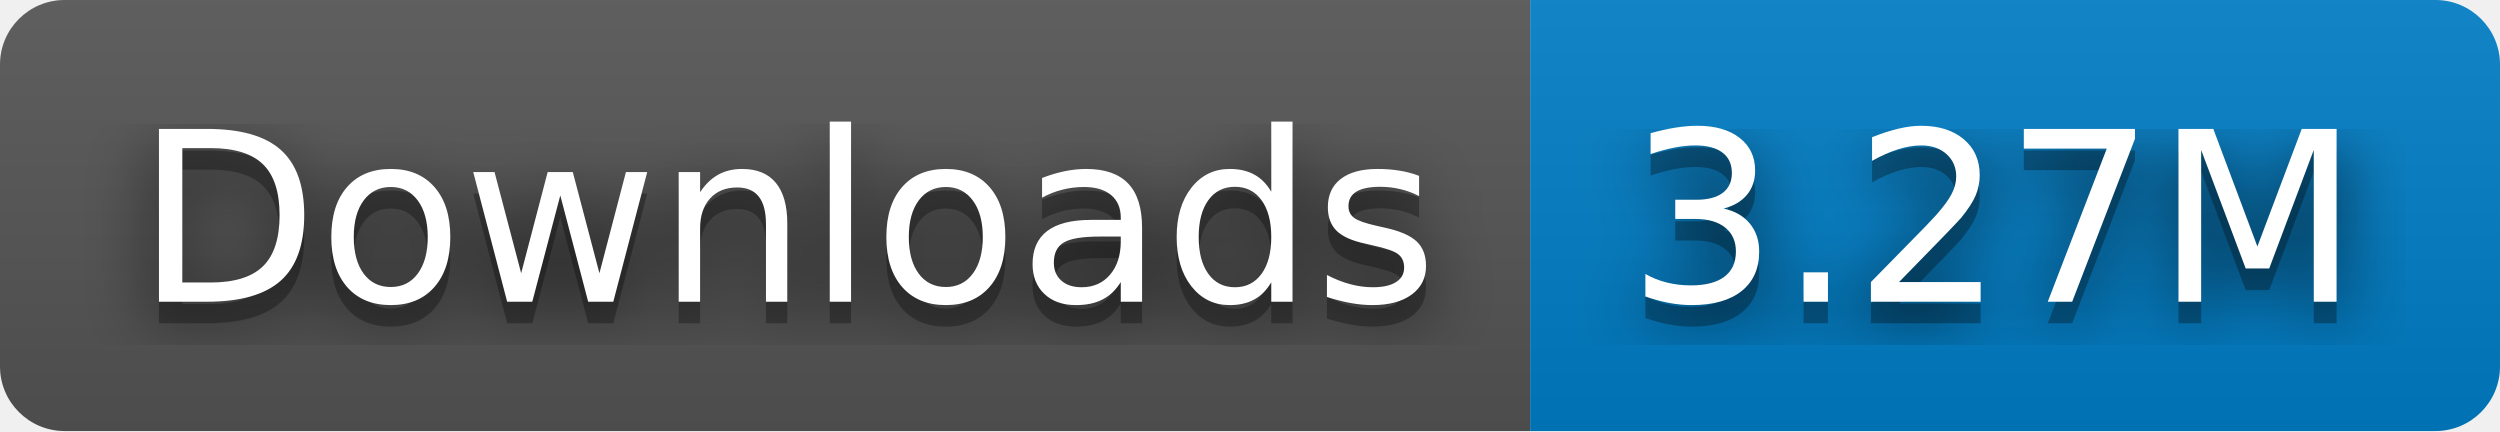
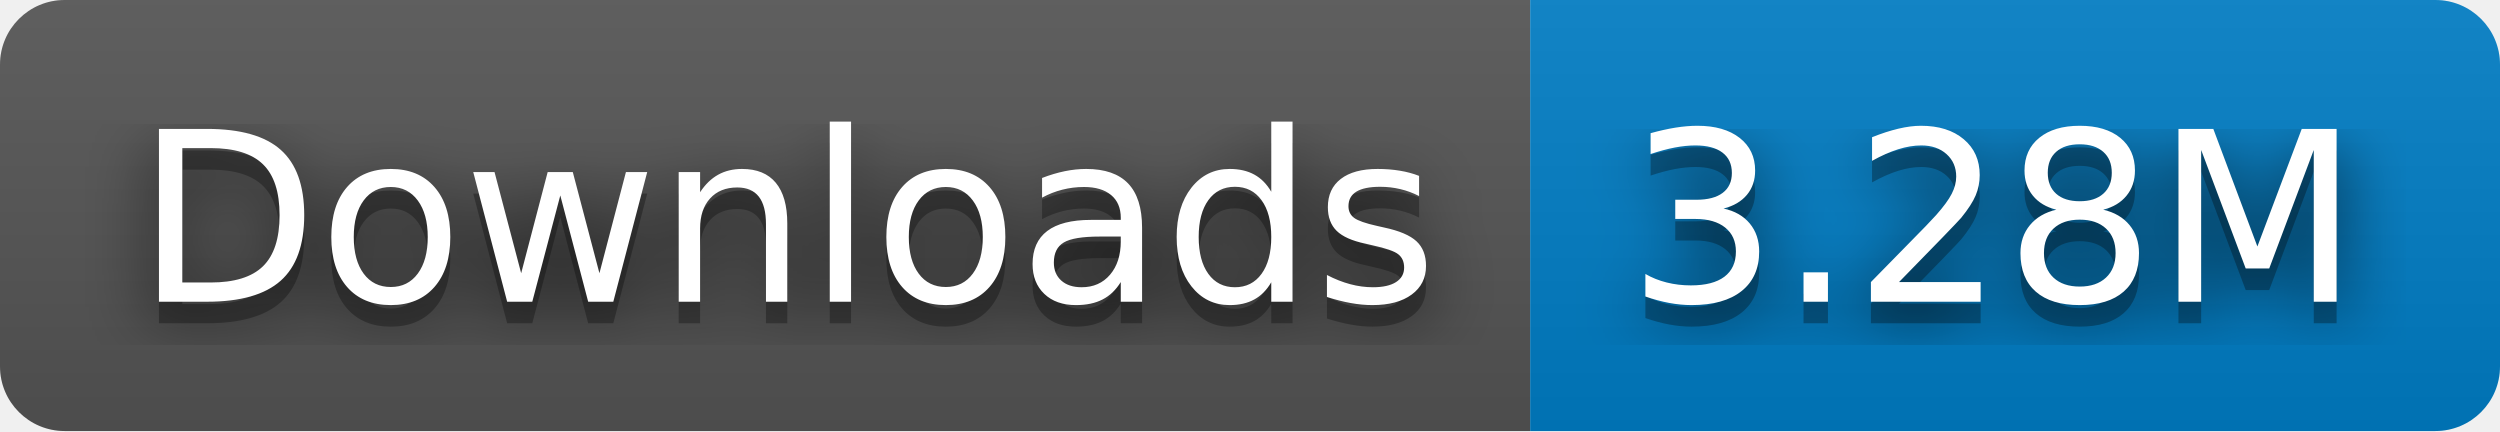
- <svg xmlns="http://www.w3.org/2000/svg" width="116" height="20" role="img" aria-label="Downloads: 3.27M">
+ <svg xmlns="http://www.w3.org/2000/svg" width="116" height="20" role="img" aria-label="Downloads: 3.28M">
  <filter id="blur">
    <feGaussianBlur stdDeviation="16" />
  </filter>
  <linearGradient id="s" x2="0" y2="100%">
    <stop offset="0" stop-color="#bbb" stop-opacity=".1" />
    <stop offset="1" stop-opacity=".1" />
  </linearGradient>
  <clipPath id="r">
    <rect width="116" height="20" rx="3" />
  </clipPath>
  <g clip-path="url(#r)">
    <rect width="71" height="20" fill="#555" />
    <rect x="71" width="45" height="20" fill="#007ec6" />
    <rect width="116" height="20" fill="url(#s)" />
  </g>
  <g fill="#fff" text-anchor="middle" font-family="Verdana,Geneva,DejaVu Sans,sans-serif" text-rendering="geometricPrecision" font-size="110">
    <g transform="scale(.1)">
      <g aria-hidden="true" fill="#010101">
        <text x="365" y="150" fill-opacity=".8" filter="url(#blur)" textLength="610">Downloads</text>
        <text x="365" y="150" fill-opacity=".3" textLength="610">Downloads</text>
      </g>
      <text x="365" y="140" textLength="610">Downloads</text>
    </g>
    <g transform="scale(.1)">
      <g aria-hidden="true" fill="#010101">
-         <text x="925" y="150" fill-opacity=".8" filter="url(#blur)" textLength="350">3.27M</text>
-         <text x="925" y="150" fill-opacity=".3" textLength="350">3.27M</text>
+         <text x="925" y="150" fill-opacity=".8" filter="url(#blur)" textLength="350">3.28M</text>
+         <text x="925" y="150" fill-opacity=".3" textLength="350">3.28M</text>
      </g>
-       <text x="925" y="140" textLength="350">3.27M</text>
+       <text x="925" y="140" textLength="350">3.28M</text>
    </g>
  </g>
</svg>
